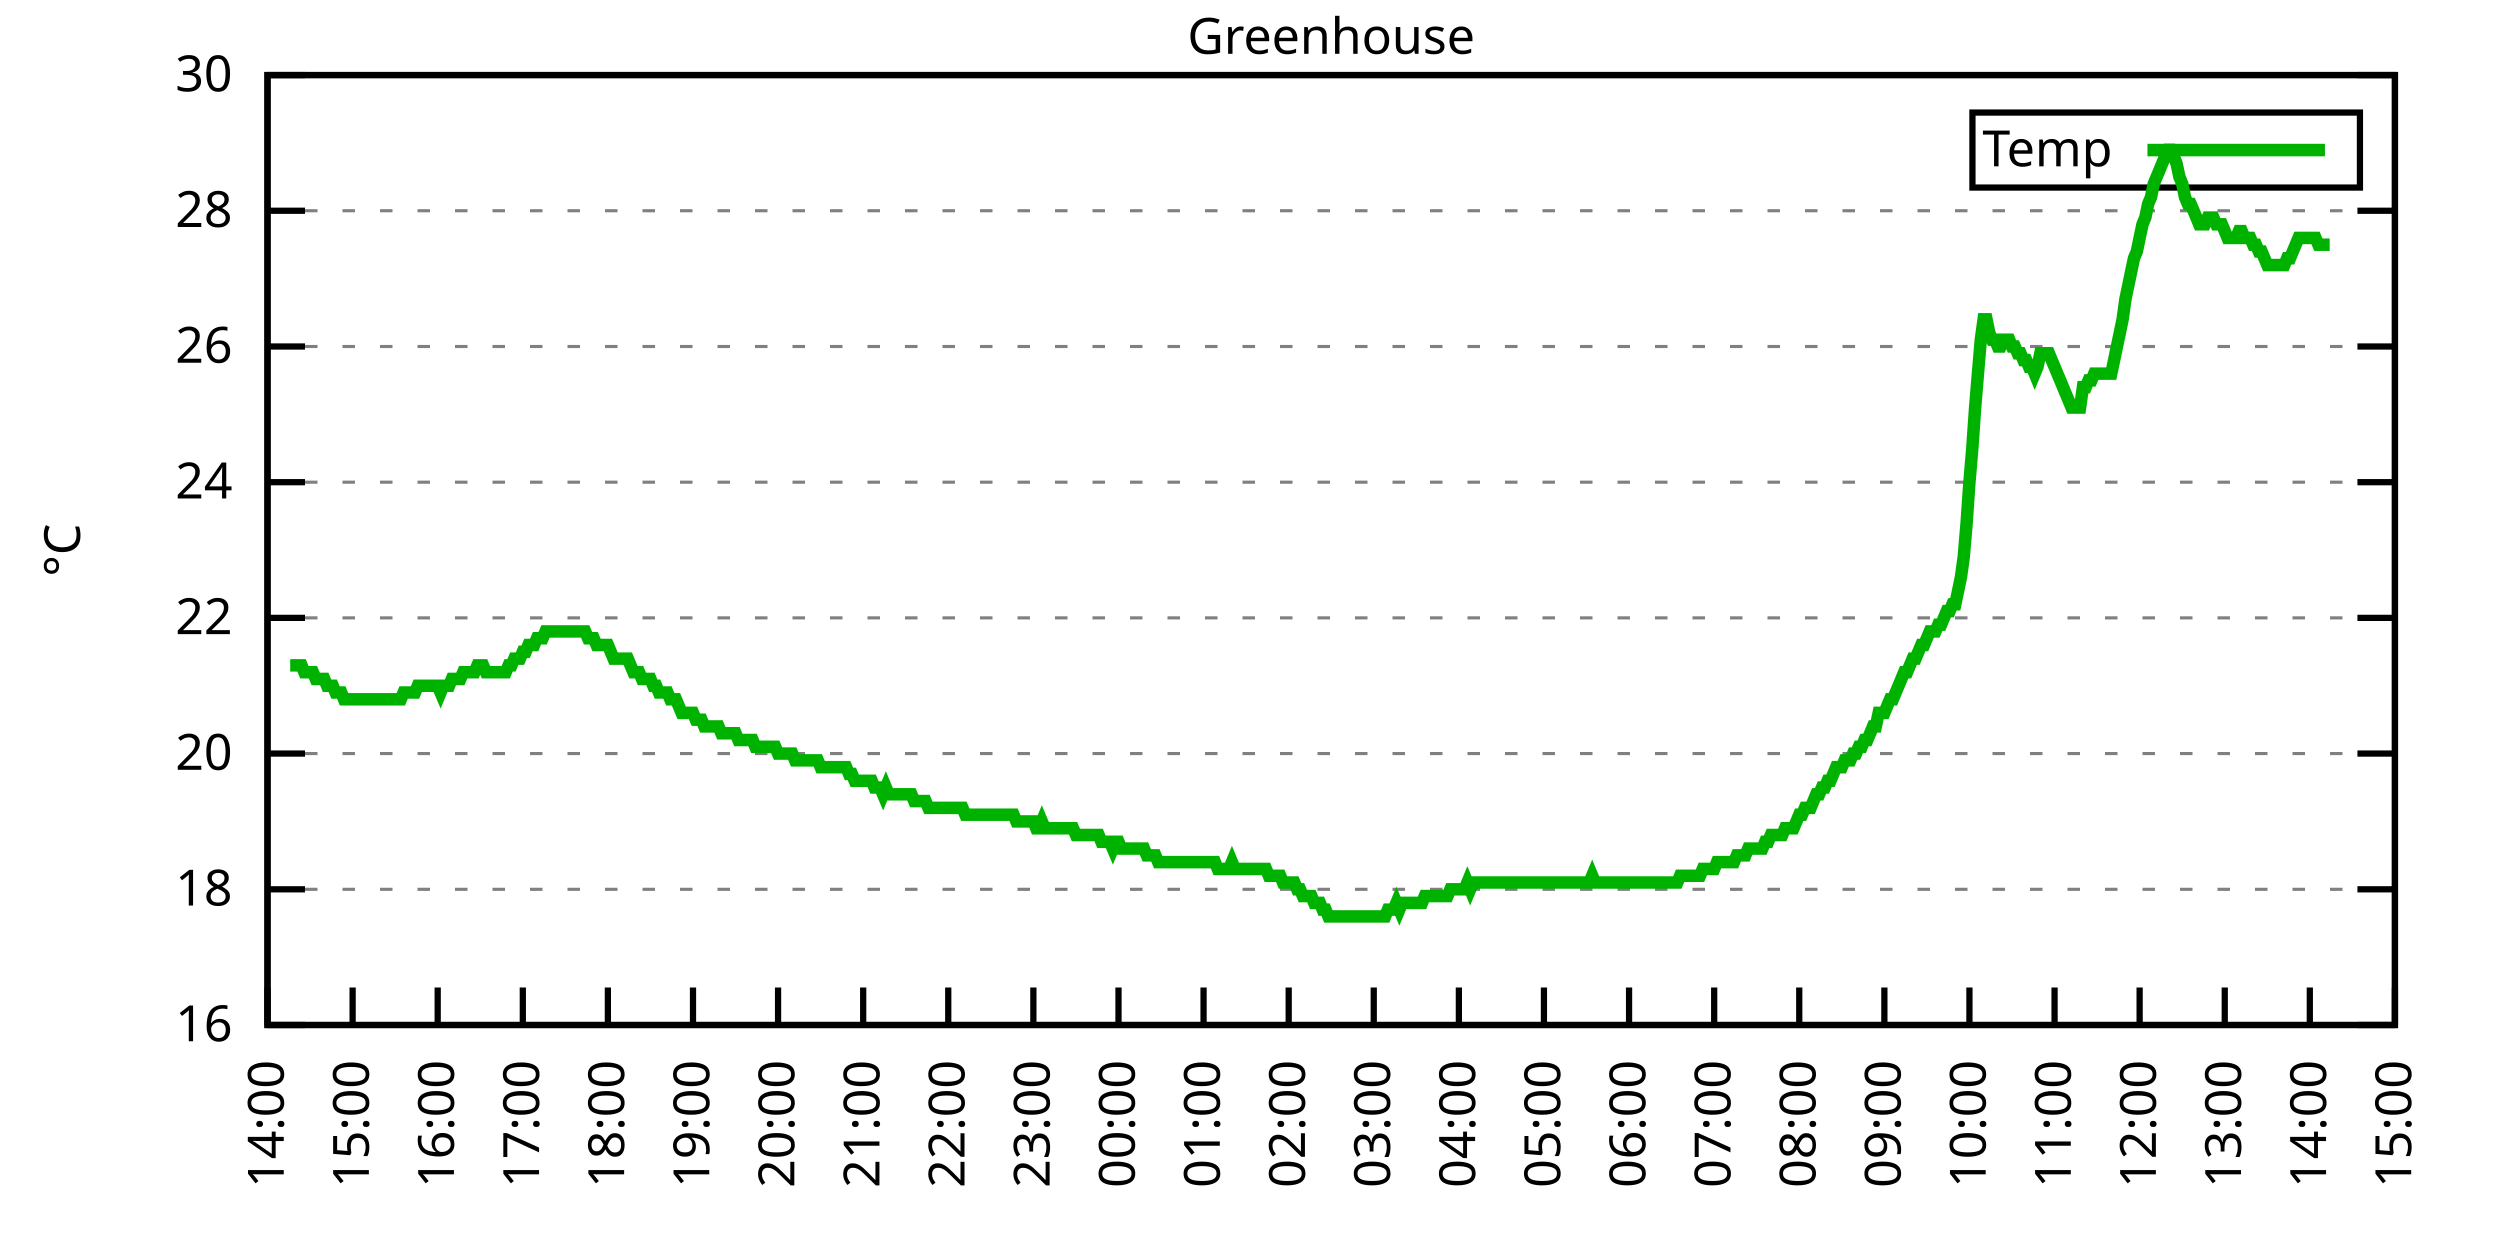
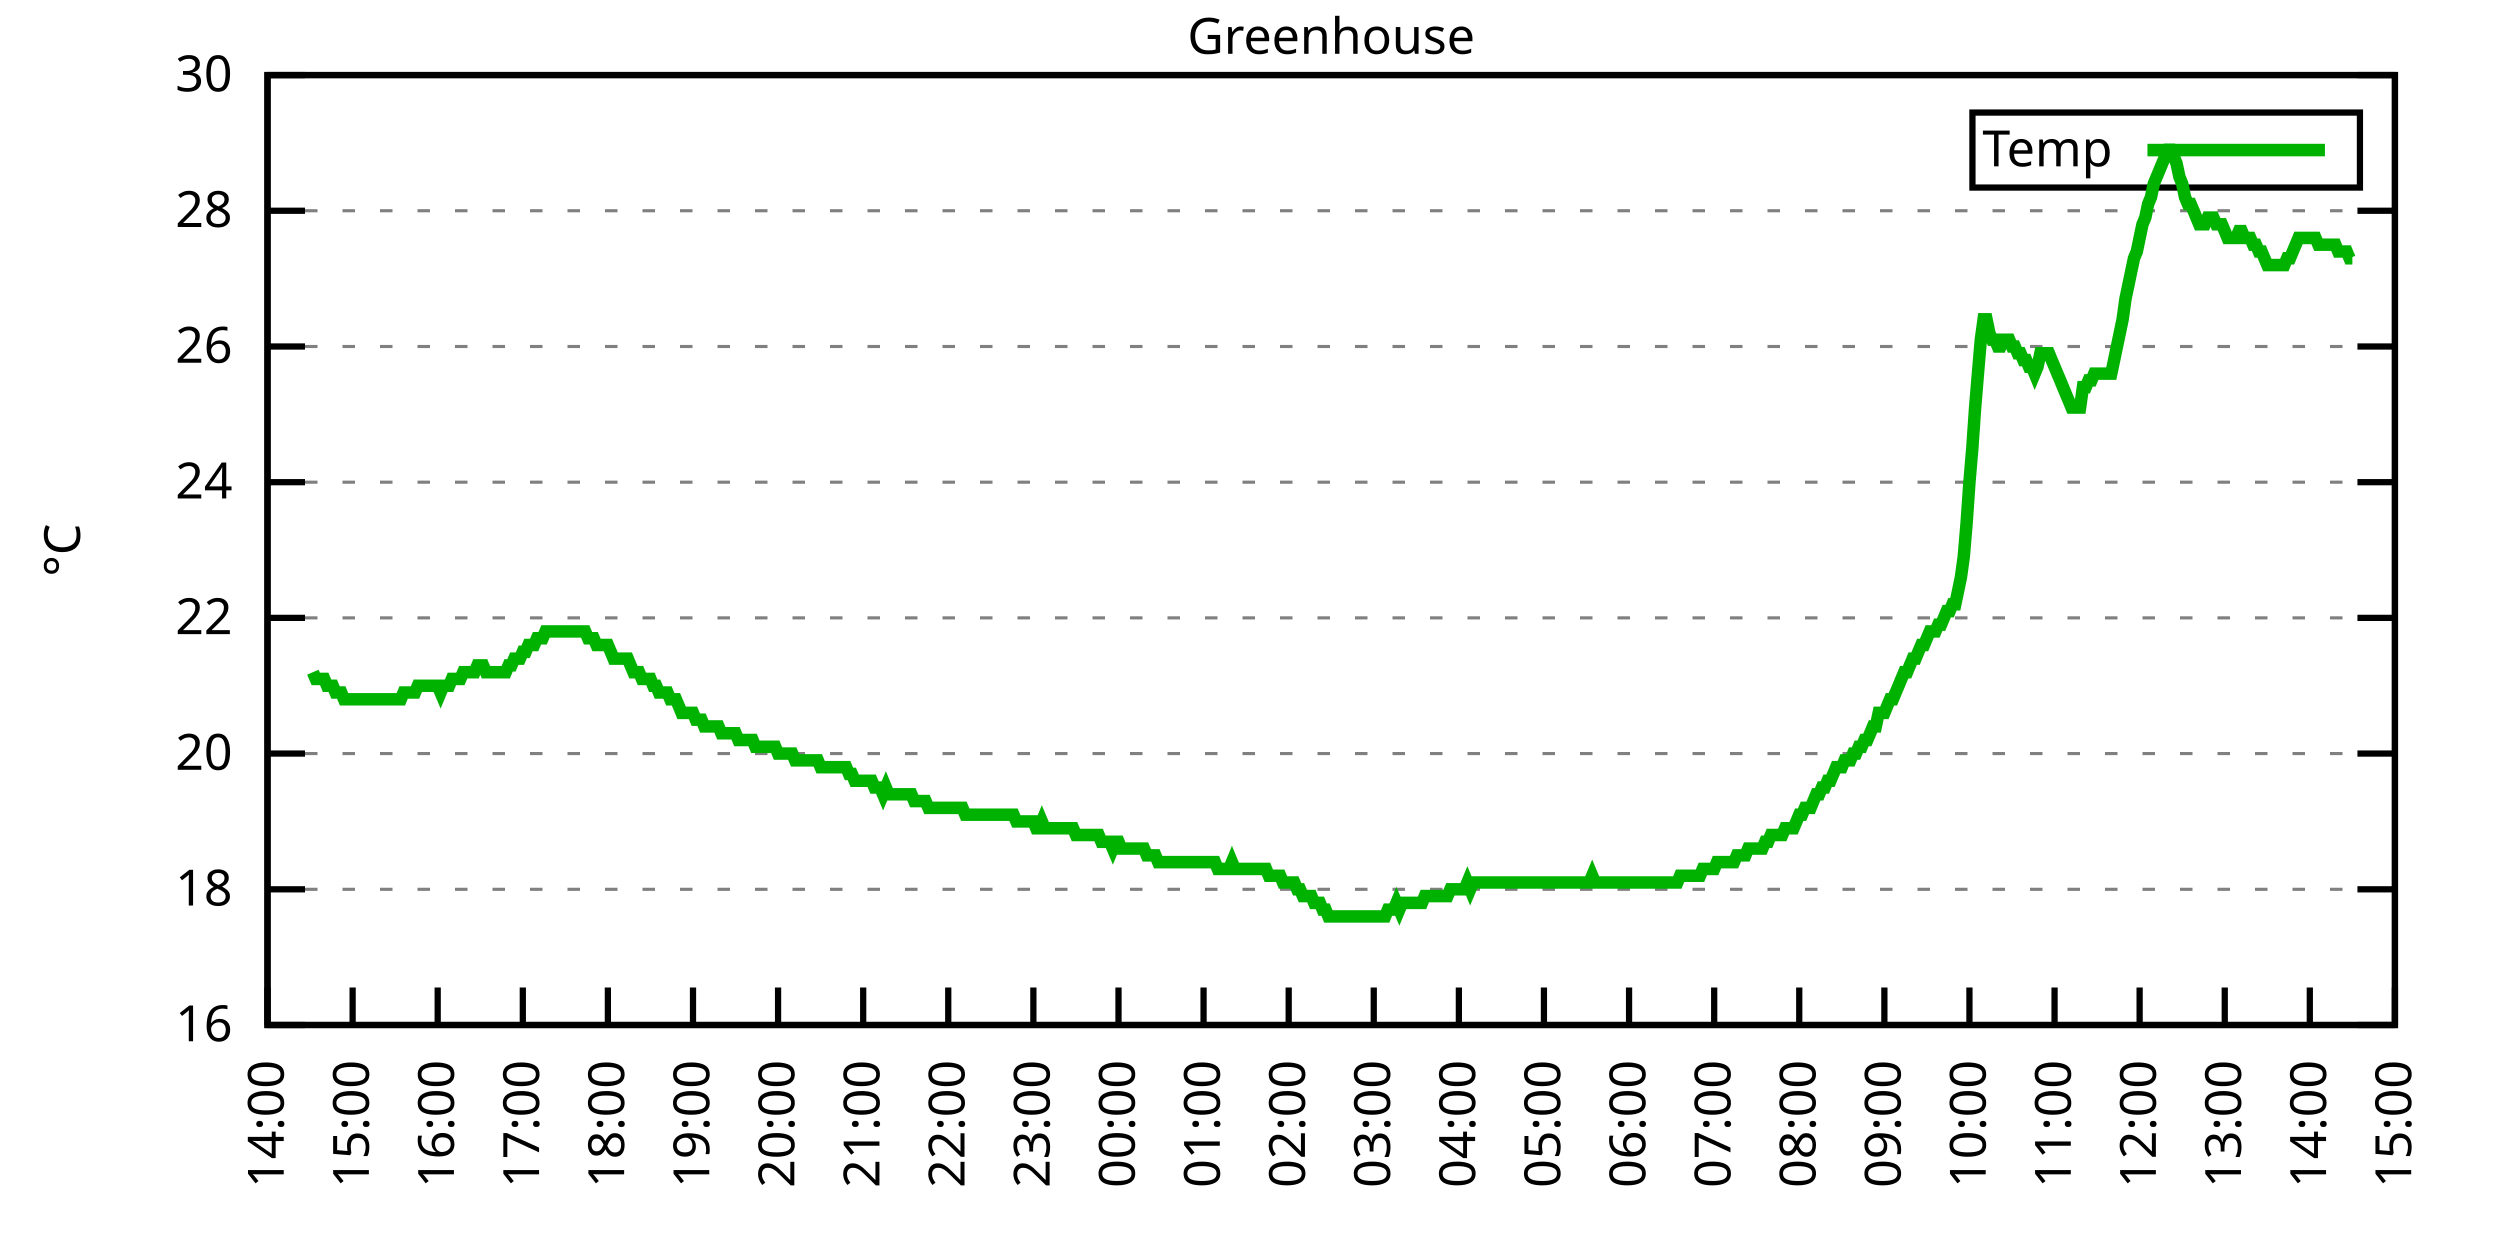
<svg xmlns="http://www.w3.org/2000/svg" xmlns:xlink="http://www.w3.org/1999/xlink" width="400" height="200" viewBox="0 0 400 200">
  <g id="gnuplot_canvas">
    <rect x="0" y="0" width="400" height="200" fill="none" />
    <defs>
      <circle id="gpDot" r="0.5" stroke-width="0.5" stroke="currentColor" />
      <path id="gpPt0" stroke-width="0.333" stroke="currentColor" d="M-1,0 h2 M0,-1 v2" />
      <path id="gpPt1" stroke-width="0.333" stroke="currentColor" d="M-1,-1 L1,1 M1,-1 L-1,1" />
      <path id="gpPt2" stroke-width="0.333" stroke="currentColor" d="M-1,0 L1,0 M0,-1 L0,1 M-1,-1 L1,1 M-1,1 L1,-1" />
      <rect id="gpPt3" stroke-width="0.333" stroke="currentColor" x="-1" y="-1" width="2" height="2" />
      <rect id="gpPt4" stroke-width="0.333" stroke="currentColor" fill="currentColor" x="-1" y="-1" width="2" height="2" />
      <circle id="gpPt5" stroke-width="0.333" stroke="currentColor" cx="0" cy="0" r="1" />
      <use xlink:href="#gpPt5" id="gpPt6" fill="currentColor" stroke="none" />
      <path id="gpPt7" stroke-width="0.333" stroke="currentColor" d="M0,-1.33 L-1.33,0.67 L1.33,0.67 z" />
      <use xlink:href="#gpPt7" id="gpPt8" fill="currentColor" stroke="none" />
      <use xlink:href="#gpPt7" id="gpPt9" stroke="currentColor" transform="rotate(180)" />
      <use xlink:href="#gpPt9" id="gpPt10" fill="currentColor" stroke="none" />
      <use xlink:href="#gpPt3" id="gpPt11" stroke="currentColor" transform="rotate(45)" />
      <use xlink:href="#gpPt11" id="gpPt12" fill="currentColor" stroke="none" />
      <path id="gpPt13" stroke-width="0.333" stroke="currentColor" d="M0,1.330 L1.265,0.411 L0.782,-1.067 L-0.782,-1.076 L-1.265,0.411 z" />
      <use xlink:href="#gpPt13" id="gpPt14" fill="currentColor" stroke="none" />
      <filter id="textbox" filterUnits="objectBoundingBox" x="0" y="0" height="1" width="1">
        <feFlood flood-color="white" flood-opacity="1" result="bgnd" />
        <feComposite in="SourceGraphic" in2="bgnd" operator="atop" />
      </filter>
      <filter id="greybox" filterUnits="objectBoundingBox" x="0" y="0" height="1" width="1">
        <feFlood flood-color="lightgrey" flood-opacity="1" result="grey" />
        <feComposite in="SourceGraphic" in2="grey" operator="atop" />
      </filter>
    </defs>
    <g fill="none" color="white" stroke="currentColor" stroke-width="1.00" stroke-linecap="butt" stroke-linejoin="miter">
</g>
    <g fill="none" color="black" stroke="currentColor" stroke-width="1.00" stroke-linecap="butt" stroke-linejoin="miter">
      <g stroke="none" shape-rendering="crispEdges">
        <polygon fill="rgb(255, 255, 255)" points="42.80,164.00 383.18,164.00 383.18,12.02 42.80,12.02 " />
      </g>
    </g>
    <g fill="none" color="black" stroke="currentColor" stroke-width="1.00" stroke-linecap="butt" stroke-linejoin="miter">
</g>
    <g fill="none" color="black" stroke="black" stroke-width="0.50" stroke-linecap="butt" stroke-linejoin="miter">
</g>
    <g fill="none" color="gray" stroke="currentColor" stroke-width="0.50" stroke-linecap="butt" stroke-linejoin="miter">
      <path stroke="gray" stroke-dasharray="2,4" class="gridline" d="M42.80,164.00 L383.19,164.00  " />
    </g>
    <g fill="none" color="gray" stroke="gray" stroke-width="1.00" stroke-linecap="butt" stroke-linejoin="miter">
</g>
    <g fill="none" color="black" stroke="currentColor" stroke-width="1.00" stroke-linecap="butt" stroke-linejoin="miter">
      <path stroke="black" d="M42.80,164.00 L48.80,164.00 M383.19,164.00 L377.19,164.00  " />
      <g transform="translate(37.20,166.60)" stroke="none" fill="black" font-family="Sans" font-size="8.00" text-anchor="end">
        <text>
          <tspan font-family="Sans"> 16</tspan>
        </text>
      </g>
    </g>
    <g fill="none" color="black" stroke="currentColor" stroke-width="1.00" stroke-linecap="butt" stroke-linejoin="miter">
</g>
    <g fill="none" color="black" stroke="black" stroke-width="0.50" stroke-linecap="butt" stroke-linejoin="miter">
</g>
    <g fill="none" color="gray" stroke="currentColor" stroke-width="0.50" stroke-linecap="butt" stroke-linejoin="miter">
      <path stroke="gray" stroke-dasharray="2,4" class="gridline" d="M42.80,142.29 L383.19,142.29  " />
    </g>
    <g fill="none" color="gray" stroke="gray" stroke-width="1.00" stroke-linecap="butt" stroke-linejoin="miter">
</g>
    <g fill="none" color="black" stroke="currentColor" stroke-width="1.00" stroke-linecap="butt" stroke-linejoin="miter">
      <path stroke="black" d="M42.80,142.29 L48.80,142.29 M383.19,142.29 L377.19,142.29  " />
      <g transform="translate(37.20,144.89)" stroke="none" fill="black" font-family="Sans" font-size="8.00" text-anchor="end">
        <text>
          <tspan font-family="Sans"> 18</tspan>
        </text>
      </g>
    </g>
    <g fill="none" color="black" stroke="currentColor" stroke-width="1.00" stroke-linecap="butt" stroke-linejoin="miter">
</g>
    <g fill="none" color="black" stroke="black" stroke-width="0.50" stroke-linecap="butt" stroke-linejoin="miter">
</g>
    <g fill="none" color="gray" stroke="currentColor" stroke-width="0.50" stroke-linecap="butt" stroke-linejoin="miter">
      <path stroke="gray" stroke-dasharray="2,4" class="gridline" d="M42.80,120.57 L383.19,120.57  " />
    </g>
    <g fill="none" color="gray" stroke="gray" stroke-width="1.00" stroke-linecap="butt" stroke-linejoin="miter">
</g>
    <g fill="none" color="black" stroke="currentColor" stroke-width="1.00" stroke-linecap="butt" stroke-linejoin="miter">
      <path stroke="black" d="M42.80,120.57 L48.80,120.57 M383.19,120.57 L377.19,120.57  " />
      <g transform="translate(37.20,123.17)" stroke="none" fill="black" font-family="Sans" font-size="8.00" text-anchor="end">
        <text>
          <tspan font-family="Sans"> 20</tspan>
        </text>
      </g>
    </g>
    <g fill="none" color="black" stroke="currentColor" stroke-width="1.00" stroke-linecap="butt" stroke-linejoin="miter">
</g>
    <g fill="none" color="black" stroke="black" stroke-width="0.50" stroke-linecap="butt" stroke-linejoin="miter">
</g>
    <g fill="none" color="gray" stroke="currentColor" stroke-width="0.50" stroke-linecap="butt" stroke-linejoin="miter">
      <path stroke="gray" stroke-dasharray="2,4" class="gridline" d="M42.80,98.86 L383.19,98.86  " />
    </g>
    <g fill="none" color="gray" stroke="gray" stroke-width="1.00" stroke-linecap="butt" stroke-linejoin="miter">
</g>
    <g fill="none" color="black" stroke="currentColor" stroke-width="1.00" stroke-linecap="butt" stroke-linejoin="miter">
      <path stroke="black" d="M42.80,98.86 L48.80,98.86 M383.19,98.86 L377.19,98.86  " />
      <g transform="translate(37.20,101.46)" stroke="none" fill="black" font-family="Sans" font-size="8.00" text-anchor="end">
        <text>
          <tspan font-family="Sans"> 22</tspan>
        </text>
      </g>
    </g>
    <g fill="none" color="black" stroke="currentColor" stroke-width="1.00" stroke-linecap="butt" stroke-linejoin="miter">
</g>
    <g fill="none" color="black" stroke="black" stroke-width="0.50" stroke-linecap="butt" stroke-linejoin="miter">
</g>
    <g fill="none" color="gray" stroke="currentColor" stroke-width="0.50" stroke-linecap="butt" stroke-linejoin="miter">
      <path stroke="gray" stroke-dasharray="2,4" class="gridline" d="M42.80,77.15 L383.19,77.15  " />
    </g>
    <g fill="none" color="gray" stroke="gray" stroke-width="1.00" stroke-linecap="butt" stroke-linejoin="miter">
</g>
    <g fill="none" color="black" stroke="currentColor" stroke-width="1.00" stroke-linecap="butt" stroke-linejoin="miter">
      <path stroke="black" d="M42.80,77.15 L48.80,77.15 M383.19,77.15 L377.19,77.15  " />
      <g transform="translate(37.20,79.75)" stroke="none" fill="black" font-family="Sans" font-size="8.00" text-anchor="end">
        <text>
          <tspan font-family="Sans"> 24</tspan>
        </text>
      </g>
    </g>
    <g fill="none" color="black" stroke="currentColor" stroke-width="1.00" stroke-linecap="butt" stroke-linejoin="miter">
</g>
    <g fill="none" color="black" stroke="black" stroke-width="0.50" stroke-linecap="butt" stroke-linejoin="miter">
</g>
    <g fill="none" color="gray" stroke="currentColor" stroke-width="0.50" stroke-linecap="butt" stroke-linejoin="miter">
      <path stroke="gray" stroke-dasharray="2,4" class="gridline" d="M42.80,55.44 L383.19,55.44  " />
    </g>
    <g fill="none" color="gray" stroke="gray" stroke-width="1.00" stroke-linecap="butt" stroke-linejoin="miter">
</g>
    <g fill="none" color="black" stroke="currentColor" stroke-width="1.00" stroke-linecap="butt" stroke-linejoin="miter">
      <path stroke="black" d="M42.80,55.44 L48.80,55.44 M383.19,55.44 L377.19,55.44  " />
      <g transform="translate(37.20,58.04)" stroke="none" fill="black" font-family="Sans" font-size="8.00" text-anchor="end">
        <text>
          <tspan font-family="Sans"> 26</tspan>
        </text>
      </g>
    </g>
    <g fill="none" color="black" stroke="currentColor" stroke-width="1.00" stroke-linecap="butt" stroke-linejoin="miter">
</g>
    <g fill="none" color="black" stroke="black" stroke-width="0.50" stroke-linecap="butt" stroke-linejoin="miter">
</g>
    <g fill="none" color="gray" stroke="currentColor" stroke-width="0.50" stroke-linecap="butt" stroke-linejoin="miter">
      <path stroke="gray" stroke-dasharray="2,4" class="gridline" d="M42.80,33.72 L383.19,33.72  " />
    </g>
    <g fill="none" color="gray" stroke="gray" stroke-width="1.00" stroke-linecap="butt" stroke-linejoin="miter">
</g>
    <g fill="none" color="black" stroke="currentColor" stroke-width="1.00" stroke-linecap="butt" stroke-linejoin="miter">
      <path stroke="black" d="M42.80,33.72 L48.80,33.72 M383.19,33.72 L377.19,33.72  " />
      <g transform="translate(37.20,36.32)" stroke="none" fill="black" font-family="Sans" font-size="8.00" text-anchor="end">
        <text>
          <tspan font-family="Sans"> 28</tspan>
        </text>
      </g>
    </g>
    <g fill="none" color="black" stroke="currentColor" stroke-width="1.00" stroke-linecap="butt" stroke-linejoin="miter">
</g>
    <g fill="none" color="black" stroke="black" stroke-width="0.50" stroke-linecap="butt" stroke-linejoin="miter">
</g>
    <g fill="none" color="gray" stroke="currentColor" stroke-width="0.50" stroke-linecap="butt" stroke-linejoin="miter">
      <path stroke="gray" stroke-dasharray="2,4" class="gridline" d="M42.80,12.01 L383.19,12.01  " />
    </g>
    <g fill="none" color="gray" stroke="gray" stroke-width="1.00" stroke-linecap="butt" stroke-linejoin="miter">
</g>
    <g fill="none" color="black" stroke="currentColor" stroke-width="1.00" stroke-linecap="butt" stroke-linejoin="miter">
      <path stroke="black" d="M42.80,12.01 L48.80,12.01 M383.19,12.01 L377.19,12.01  " />
      <g transform="translate(37.20,14.61)" stroke="none" fill="black" font-family="Sans" font-size="8.00" text-anchor="end">
        <text>
          <tspan font-family="Sans"> 30</tspan>
        </text>
      </g>
    </g>
    <g fill="none" color="black" stroke="currentColor" stroke-width="1.00" stroke-linecap="butt" stroke-linejoin="miter">
      <path stroke="black" d="M42.80,164.00 L42.80,158.00  " />
      <g transform="translate(45.40,169.60) rotate(270.00)" stroke="none" fill="black" font-family="Sans" font-size="8.00" text-anchor="end">
        <text>
          <tspan font-family="Sans">14:00</tspan>
        </text>
      </g>
    </g>
    <g fill="none" color="black" stroke="currentColor" stroke-width="1.00" stroke-linecap="butt" stroke-linejoin="miter">
      <path stroke="black" d="M56.42,164.00 L56.42,158.00  " />
      <g transform="translate(59.02,169.60) rotate(270.00)" stroke="none" fill="black" font-family="Sans" font-size="8.00" text-anchor="end">
        <text>
          <tspan font-family="Sans">15:00</tspan>
        </text>
      </g>
    </g>
    <g fill="none" color="black" stroke="currentColor" stroke-width="1.00" stroke-linecap="butt" stroke-linejoin="miter">
      <path stroke="black" d="M70.03,164.00 L70.03,158.00  " />
      <g transform="translate(72.63,169.60) rotate(270.00)" stroke="none" fill="black" font-family="Sans" font-size="8.00" text-anchor="end">
        <text>
          <tspan font-family="Sans">16:00</tspan>
        </text>
      </g>
    </g>
    <g fill="none" color="black" stroke="currentColor" stroke-width="1.00" stroke-linecap="butt" stroke-linejoin="miter">
      <path stroke="black" d="M83.65,164.00 L83.65,158.00  " />
      <g transform="translate(86.25,169.60) rotate(270.00)" stroke="none" fill="black" font-family="Sans" font-size="8.00" text-anchor="end">
        <text>
          <tspan font-family="Sans">17:00</tspan>
        </text>
      </g>
    </g>
    <g fill="none" color="black" stroke="currentColor" stroke-width="1.00" stroke-linecap="butt" stroke-linejoin="miter">
      <path stroke="black" d="M97.26,164.00 L97.26,158.00  " />
      <g transform="translate(99.86,169.60) rotate(270.00)" stroke="none" fill="black" font-family="Sans" font-size="8.00" text-anchor="end">
        <text>
          <tspan font-family="Sans">18:00</tspan>
        </text>
      </g>
    </g>
    <g fill="none" color="black" stroke="currentColor" stroke-width="1.00" stroke-linecap="butt" stroke-linejoin="miter">
      <path stroke="black" d="M110.88,164.00 L110.88,158.00  " />
      <g transform="translate(113.48,169.60) rotate(270.00)" stroke="none" fill="black" font-family="Sans" font-size="8.00" text-anchor="end">
        <text>
          <tspan font-family="Sans">19:00</tspan>
        </text>
      </g>
    </g>
    <g fill="none" color="black" stroke="currentColor" stroke-width="1.00" stroke-linecap="butt" stroke-linejoin="miter">
      <path stroke="black" d="M124.49,164.00 L124.49,158.00  " />
      <g transform="translate(127.09,169.60) rotate(270.00)" stroke="none" fill="black" font-family="Sans" font-size="8.00" text-anchor="end">
        <text>
          <tspan font-family="Sans">20:00</tspan>
        </text>
      </g>
    </g>
    <g fill="none" color="black" stroke="currentColor" stroke-width="1.00" stroke-linecap="butt" stroke-linejoin="miter">
      <path stroke="black" d="M138.11,164.00 L138.11,158.00  " />
      <g transform="translate(140.71,169.60) rotate(270.00)" stroke="none" fill="black" font-family="Sans" font-size="8.00" text-anchor="end">
        <text>
          <tspan font-family="Sans">21:00</tspan>
        </text>
      </g>
    </g>
    <g fill="none" color="black" stroke="currentColor" stroke-width="1.00" stroke-linecap="butt" stroke-linejoin="miter">
      <path stroke="black" d="M151.72,164.00 L151.72,158.00  " />
      <g transform="translate(154.32,169.60) rotate(270.00)" stroke="none" fill="black" font-family="Sans" font-size="8.00" text-anchor="end">
        <text>
          <tspan font-family="Sans">22:00</tspan>
        </text>
      </g>
    </g>
    <g fill="none" color="black" stroke="currentColor" stroke-width="1.00" stroke-linecap="butt" stroke-linejoin="miter">
      <path stroke="black" d="M165.34,164.00 L165.34,158.00  " />
      <g transform="translate(167.94,169.60) rotate(270.00)" stroke="none" fill="black" font-family="Sans" font-size="8.00" text-anchor="end">
        <text>
          <tspan font-family="Sans">23:00</tspan>
        </text>
      </g>
    </g>
    <g fill="none" color="black" stroke="currentColor" stroke-width="1.00" stroke-linecap="butt" stroke-linejoin="miter">
      <path stroke="black" d="M178.96,164.00 L178.96,158.00  " />
      <g transform="translate(181.56,169.60) rotate(270.00)" stroke="none" fill="black" font-family="Sans" font-size="8.00" text-anchor="end">
        <text>
          <tspan font-family="Sans">00:00</tspan>
        </text>
      </g>
    </g>
    <g fill="none" color="black" stroke="currentColor" stroke-width="1.00" stroke-linecap="butt" stroke-linejoin="miter">
      <path stroke="black" d="M192.57,164.00 L192.57,158.00  " />
      <g transform="translate(195.17,169.60) rotate(270.00)" stroke="none" fill="black" font-family="Sans" font-size="8.00" text-anchor="end">
        <text>
          <tspan font-family="Sans">01:00</tspan>
        </text>
      </g>
    </g>
    <g fill="none" color="black" stroke="currentColor" stroke-width="1.00" stroke-linecap="butt" stroke-linejoin="miter">
      <path stroke="black" d="M206.19,164.00 L206.19,158.00  " />
      <g transform="translate(208.79,169.60) rotate(270.00)" stroke="none" fill="black" font-family="Sans" font-size="8.00" text-anchor="end">
        <text>
          <tspan font-family="Sans">02:00</tspan>
        </text>
      </g>
    </g>
    <g fill="none" color="black" stroke="currentColor" stroke-width="1.00" stroke-linecap="butt" stroke-linejoin="miter">
      <path stroke="black" d="M219.80,164.00 L219.80,158.00  " />
      <g transform="translate(222.40,169.60) rotate(270.00)" stroke="none" fill="black" font-family="Sans" font-size="8.00" text-anchor="end">
        <text>
          <tspan font-family="Sans">03:00</tspan>
        </text>
      </g>
    </g>
    <g fill="none" color="black" stroke="currentColor" stroke-width="1.00" stroke-linecap="butt" stroke-linejoin="miter">
      <path stroke="black" d="M233.42,164.00 L233.42,158.00  " />
      <g transform="translate(236.02,169.60) rotate(270.00)" stroke="none" fill="black" font-family="Sans" font-size="8.00" text-anchor="end">
        <text>
          <tspan font-family="Sans">04:00</tspan>
        </text>
      </g>
    </g>
    <g fill="none" color="black" stroke="currentColor" stroke-width="1.00" stroke-linecap="butt" stroke-linejoin="miter">
      <path stroke="black" d="M247.03,164.00 L247.03,158.00  " />
      <g transform="translate(249.63,169.60) rotate(270.00)" stroke="none" fill="black" font-family="Sans" font-size="8.00" text-anchor="end">
        <text>
          <tspan font-family="Sans">05:00</tspan>
        </text>
      </g>
    </g>
    <g fill="none" color="black" stroke="currentColor" stroke-width="1.00" stroke-linecap="butt" stroke-linejoin="miter">
      <path stroke="black" d="M260.65,164.00 L260.65,158.00  " />
      <g transform="translate(263.25,169.60) rotate(270.00)" stroke="none" fill="black" font-family="Sans" font-size="8.00" text-anchor="end">
        <text>
          <tspan font-family="Sans">06:00</tspan>
        </text>
      </g>
    </g>
    <g fill="none" color="black" stroke="currentColor" stroke-width="1.00" stroke-linecap="butt" stroke-linejoin="miter">
      <path stroke="black" d="M274.27,164.00 L274.27,158.00  " />
      <g transform="translate(276.87,169.60) rotate(270.00)" stroke="none" fill="black" font-family="Sans" font-size="8.00" text-anchor="end">
        <text>
          <tspan font-family="Sans">07:00</tspan>
        </text>
      </g>
    </g>
    <g fill="none" color="black" stroke="currentColor" stroke-width="1.00" stroke-linecap="butt" stroke-linejoin="miter">
      <path stroke="black" d="M287.88,164.00 L287.88,158.00  " />
      <g transform="translate(290.48,169.60) rotate(270.00)" stroke="none" fill="black" font-family="Sans" font-size="8.00" text-anchor="end">
        <text>
          <tspan font-family="Sans">08:00</tspan>
        </text>
      </g>
    </g>
    <g fill="none" color="black" stroke="currentColor" stroke-width="1.00" stroke-linecap="butt" stroke-linejoin="miter">
      <path stroke="black" d="M301.50,164.00 L301.50,158.00  " />
      <g transform="translate(304.10,169.60) rotate(270.00)" stroke="none" fill="black" font-family="Sans" font-size="8.00" text-anchor="end">
        <text>
          <tspan font-family="Sans">09:00</tspan>
        </text>
      </g>
    </g>
    <g fill="none" color="black" stroke="currentColor" stroke-width="1.00" stroke-linecap="butt" stroke-linejoin="miter">
      <path stroke="black" d="M315.11,164.00 L315.11,158.00  " />
      <g transform="translate(317.71,169.60) rotate(270.00)" stroke="none" fill="black" font-family="Sans" font-size="8.00" text-anchor="end">
        <text>
          <tspan font-family="Sans">10:00</tspan>
        </text>
      </g>
    </g>
    <g fill="none" color="black" stroke="currentColor" stroke-width="1.00" stroke-linecap="butt" stroke-linejoin="miter">
      <path stroke="black" d="M328.73,164.00 L328.73,158.00  " />
      <g transform="translate(331.33,169.60) rotate(270.00)" stroke="none" fill="black" font-family="Sans" font-size="8.00" text-anchor="end">
        <text>
          <tspan font-family="Sans">11:00</tspan>
        </text>
      </g>
    </g>
    <g fill="none" color="black" stroke="currentColor" stroke-width="1.00" stroke-linecap="butt" stroke-linejoin="miter">
      <path stroke="black" d="M342.34,164.00 L342.34,158.00  " />
      <g transform="translate(344.94,169.60) rotate(270.00)" stroke="none" fill="black" font-family="Sans" font-size="8.00" text-anchor="end">
        <text>
          <tspan font-family="Sans">12:00</tspan>
        </text>
      </g>
    </g>
    <g fill="none" color="black" stroke="currentColor" stroke-width="1.00" stroke-linecap="butt" stroke-linejoin="miter">
      <path stroke="black" d="M355.96,164.00 L355.96,158.00  " />
      <g transform="translate(358.56,169.60) rotate(270.00)" stroke="none" fill="black" font-family="Sans" font-size="8.00" text-anchor="end">
        <text>
          <tspan font-family="Sans">13:00</tspan>
        </text>
      </g>
    </g>
    <g fill="none" color="black" stroke="currentColor" stroke-width="1.00" stroke-linecap="butt" stroke-linejoin="miter">
      <path stroke="black" d="M369.57,164.00 L369.57,158.00  " />
      <g transform="translate(372.17,169.60) rotate(270.00)" stroke="none" fill="black" font-family="Sans" font-size="8.00" text-anchor="end">
        <text>
          <tspan font-family="Sans">14:00</tspan>
        </text>
      </g>
    </g>
    <g fill="none" color="black" stroke="currentColor" stroke-width="1.00" stroke-linecap="butt" stroke-linejoin="miter">
      <path stroke="black" d="M383.19,164.00 L383.19,158.00  " />
      <g transform="translate(385.79,169.60) rotate(270.00)" stroke="none" fill="black" font-family="Sans" font-size="8.00" text-anchor="end">
        <text>
          <tspan font-family="Sans">15:00</tspan>
        </text>
      </g>
    </g>
    <g fill="none" color="black" stroke="currentColor" stroke-width="1.00" stroke-linecap="butt" stroke-linejoin="miter">
</g>
    <g fill="none" color="black" stroke="currentColor" stroke-width="1.00" stroke-linecap="butt" stroke-linejoin="miter">
      <path stroke="black" d="M42.80,12.01 L42.80,164.00 L383.19,164.00 L383.19,12.01 L42.80,12.01 Z  " />
    </g>
    <g fill="none" color="black" stroke="currentColor" stroke-width="1.00" stroke-linecap="butt" stroke-linejoin="miter">
</g>
    <g fill="none" color="black" stroke="currentColor" stroke-width="1.00" stroke-linecap="butt" stroke-linejoin="miter">
      <path stroke="black" d="M315.59,30.01 L315.59,18.01 L377.59,18.01 L377.59,30.01 L315.59,30.01 Z  " />
    </g>
    <g id="Greenhouse_plot_1">
      <g fill="none" color="white" stroke="black" stroke-width="2.00" stroke-linecap="butt" stroke-linejoin="miter">
</g>
      <g fill="none" color="black" stroke="currentColor" stroke-width="2.00" stroke-linecap="butt" stroke-linejoin="miter">
        <g transform="translate(337.99,26.61)" stroke="none" fill="black" font-family="Sans" font-size="8.00" text-anchor="end">
          <text>
            <tspan font-family="Sans">Temp</tspan>
          </text>
        </g>
      </g>
      <g fill="none" color="black" stroke="currentColor" stroke-width="2.00" stroke-linecap="butt" stroke-linejoin="miter">
-         <path stroke="rgb(  0, 178,   0)" d="M343.59,24.01 L371.99,24.01 M46.43,106.46 L46.88,106.46 L47.34,106.46 L47.79,106.46 L48.25,106.46 L48.70,107.55   L49.15,107.55 L49.61,107.55 L50.06,107.55 L50.52,108.63 L50.97,108.63 L51.42,108.63 L51.88,108.63 L52.33,109.72   L52.78,109.72 L53.24,109.72 L53.69,110.80 L54.15,110.80 L54.60,110.80 L55.05,111.89 L55.51,111.89 L55.96,111.89   L56.42,111.89 L56.87,111.89 L57.32,111.89 L57.78,111.89 L58.23,111.89 L58.68,111.89 L59.14,111.89 L59.59,111.89   L60.05,111.89 L60.50,111.89 L60.95,111.89 L61.41,111.89 L61.86,111.89 L62.32,111.89 L62.77,111.89 L63.22,111.89   L63.68,111.89 L64.13,111.89 L64.58,110.80 L65.04,110.80 L65.49,110.80 L65.95,110.80 L66.40,110.80 L66.85,109.72   L67.31,109.72 L67.76,109.72 L68.22,109.72 L68.67,109.72 L69.12,109.72 L69.58,109.72 L70.03,109.72 L70.49,110.80   L70.94,109.72 L71.39,109.72 L71.85,109.72 L72.30,108.63 L72.75,108.63 L73.21,108.63 L73.66,108.63 L74.12,107.55   L74.57,107.55 L75.02,107.55 L75.48,107.55 L75.93,107.55 L76.39,106.46 L76.84,106.46 L77.29,106.46 L77.75,107.55   L78.20,107.55 L78.65,107.55 L79.11,107.55 L79.56,107.55 L80.02,107.55 L80.47,107.55 L80.92,107.55 L81.38,106.46   L81.83,106.46 L82.29,105.38 L82.74,105.38 L83.19,105.38 L83.65,104.29 L84.10,104.29 L84.55,103.20 L85.01,103.20   L85.46,103.20 L85.92,102.12 L86.37,102.12 L86.82,102.12 L87.28,101.03 L87.73,101.03 L88.19,101.03 L88.64,101.03   L89.09,101.03 L89.55,101.03 L90.00,101.03 L90.45,101.03 L90.91,101.03 L91.36,101.03 L91.82,101.03 L92.27,101.03   L92.72,101.03 L93.18,101.03 L93.63,101.03 L94.09,102.12 L94.54,102.12 L94.99,102.12 L95.45,103.20 L95.90,103.20   L96.35,103.20 L96.81,103.20 L97.26,103.20 L97.72,104.29 L98.17,105.38 L98.62,105.38 L99.08,105.38 L99.53,105.38   L99.99,105.38 L100.44,105.38 L100.89,106.46 L101.35,107.55 L101.80,107.55 L102.25,107.55 L102.71,108.63 L103.16,108.63   L103.62,108.63 L104.07,108.63 L104.52,109.72 L104.98,109.72 L105.43,110.80 L105.89,110.80 L106.34,110.80 L106.79,110.80   L107.25,111.89 L107.70,111.89 L108.15,111.89 L108.61,112.97 L109.06,114.06 L109.52,114.06 L109.97,114.06 L110.42,114.06   L110.88,114.06 L111.33,115.15 L111.79,115.15 L112.24,115.15 L112.69,116.23 L113.15,116.23 L113.60,116.23 L114.05,116.23   L114.51,116.23 L114.96,116.23 L115.42,117.32 L115.87,117.32 L116.32,117.32 L116.78,117.32 L117.23,117.32 L117.69,117.32   L118.14,118.40 L118.59,118.40 L119.05,118.40 L119.50,118.40 L119.96,118.40 L120.41,118.40 L120.86,119.49 L121.32,119.49   L121.77,119.49 L122.22,119.49 L122.68,119.49 L123.13,119.49 L123.59,119.49 L124.04,119.49 L124.49,120.57 L124.95,120.57   L125.40,120.57 L125.86,120.57 L126.31,120.57 L126.76,120.57 L127.22,121.66 L127.67,121.66 L128.12,121.66 L128.58,121.66   L129.03,121.66 L129.49,121.66 L129.94,121.66 L130.39,121.66 L130.85,121.66 L131.30,122.75 L131.76,122.75 L132.21,122.75   L132.66,122.75 L133.12,122.75 L133.57,122.75 L134.02,122.75 L134.48,122.75 L134.93,122.75 L135.39,122.75 L135.84,123.83   L136.29,123.83 L136.75,124.92 L137.20,124.92 L137.66,124.92 L138.11,124.92 L138.56,124.92 L139.02,124.92 L139.47,124.92   L139.92,126.00 L140.38,126.00 L140.83,126.00 L141.29,127.09 L141.74,126.00 L142.19,127.09 L142.65,127.09 L143.10,127.09   L143.56,127.09 L144.01,127.09 L144.46,127.09 L144.92,127.09 L145.37,127.09 L145.82,127.09 L146.28,128.17 L146.73,128.17   L147.19,128.17 L147.64,128.17 L148.09,128.17 L148.55,129.26 L149.00,129.26 L149.46,129.26 L149.91,129.26 L150.36,129.26   L150.82,129.26 L151.27,129.26 L151.72,129.26 L152.18,129.26 L152.63,129.26 L153.09,129.26 L153.54,129.26 L153.99,129.26   L154.45,130.35 L154.90,130.35 L155.36,130.35 L155.81,130.35 L156.26,130.35 L156.72,130.35 L157.17,130.35 L157.62,130.35   L158.08,130.35 L158.53,130.35 L158.99,130.35 L159.44,130.35 L159.89,130.35 L160.35,130.35 L160.80,130.35 L161.26,130.35   L161.71,130.35 L162.16,130.35 L162.62,131.43 L163.07,131.43 L163.52,131.43 L163.98,131.43 L164.43,131.43 L164.89,131.43   L165.34,131.43 L165.79,132.52 L166.25,132.52 L166.70,131.43 L167.16,132.52 L167.61,132.52 L168.06,132.52 L168.52,132.52   L168.97,132.52 L169.43,132.52 L169.88,132.52 L170.33,132.52 L170.79,132.52 L171.24,132.52 L171.69,132.52 L172.15,133.60   L172.60,133.60 L173.06,133.60 L173.51,133.60 L173.96,133.60 L174.42,133.60 L174.87,133.60 L175.33,133.60 L175.78,133.60   L176.23,134.69 L176.69,134.69 L177.14,134.69 L177.59,134.69 L178.05,135.77 L178.50,134.69 L178.96,134.69 L179.41,135.77   L179.86,135.77 L180.32,135.77 L180.77,135.77 L181.23,135.77 L181.68,135.77 L182.13,135.77 L182.59,135.77 L183.04,135.77   L183.49,136.86 L183.95,136.86 L184.40,136.86 L184.86,136.86 L185.31,137.94 L185.76,137.94 L186.22,137.94 L186.67,137.94   L187.13,137.94 L187.58,137.94 L188.03,137.94 L188.49,137.94 L188.94,137.94 L189.39,137.94 L189.85,137.94 L190.30,137.94   L190.76,137.94 L191.21,137.94 L191.66,137.94 L192.12,137.94 L192.57,137.94 L193.03,137.94 L193.48,137.94 L193.93,137.94   L194.39,137.94 L194.84,139.03 L195.29,139.03 L195.75,139.03 L196.20,139.03 L196.66,139.03 L197.11,137.94 L197.56,139.03   L198.02,139.03 L198.47,139.03 L198.93,139.03 L199.38,139.03 L199.83,139.03 L200.29,139.03 L200.74,139.03 L201.19,139.03   L201.65,139.03 L202.10,139.03 L202.56,139.03 L203.01,140.12 L203.46,140.12 L203.92,140.12 L204.37,140.12 L204.83,140.12   L205.28,141.20 L205.73,141.20 L206.19,141.20 L206.64,141.20 L207.09,141.20 L207.55,142.29 L208.00,142.29 L208.46,143.37   L208.91,143.37 L209.36,143.37 L209.82,143.37 L210.27,144.46 L210.73,144.46 L211.18,144.46 L211.63,145.54 L212.09,145.54   L212.54,146.63 L213.00,146.63 L213.45,146.63 L213.90,146.63 L214.36,146.63 L214.81,146.63 L215.26,146.63 L215.72,146.63   L216.17,146.63 L216.63,146.63 L217.08,146.63 L217.53,146.63 L217.99,146.63 L218.44,146.63 L218.90,146.63 L219.35,146.63   L219.80,146.63 L220.26,146.63 L220.71,146.63 L221.16,146.63 L221.62,146.63 L222.07,145.54 L222.53,145.54 L222.98,145.54   L223.43,144.46 L223.89,145.54 L224.34,144.46 L224.80,144.46 L225.25,144.46 L225.70,144.46 L226.16,144.46 L226.61,144.46   L227.06,144.46 L227.52,144.46 L227.97,143.37 L228.43,143.37 L228.88,143.37 L229.33,143.37 L229.79,143.37 L230.24,143.37   L230.70,143.37 L231.15,143.37 L231.60,143.37 L232.06,142.29 L232.51,142.29 L232.96,142.29 L233.42,142.29 L233.87,142.29   L234.33,142.29 L234.78,141.20 L235.23,142.29 L235.69,141.20 L236.14,141.20 L236.60,141.20 L237.05,141.20 L237.50,141.20   L237.96,141.20 L238.41,141.20 L238.86,141.20 L239.32,141.20 L239.77,141.20 L240.23,141.20 L240.68,141.20 L241.13,141.20   L241.59,141.20 L242.04,141.20 L242.50,141.20 L242.95,141.20 L243.40,141.20 L243.86,141.20 L244.31,141.20 L244.76,141.20   L245.22,141.20 L245.67,141.20 L246.13,141.20 L246.58,141.20 L247.03,141.20 L247.49,141.20 L247.94,141.20 L248.40,141.20   L248.85,141.20 L249.30,141.20 L249.76,141.20 L250.21,141.20 L250.66,141.20 L251.12,141.20 L251.57,141.20 L252.03,141.20   L252.48,141.20 L252.93,141.20 L253.39,141.20 L253.84,141.20 L254.30,141.20 L254.75,140.12 L255.20,141.20 L255.66,141.20   L256.11,141.20 L256.56,141.20 L257.02,141.20 L257.47,141.20 L257.93,141.20 L258.38,141.20 L258.83,141.20 L259.29,141.20   L259.74,141.20 L260.20,141.20 L260.65,141.20 L261.10,141.20 L261.56,141.20 L262.01,141.20 L262.47,141.20 L262.92,141.20   L263.37,141.20 L263.83,141.20 L264.28,141.20 L264.73,141.20 L265.19,141.20 L265.64,141.20 L266.10,141.20 L266.55,141.20   L267.00,141.20 L267.46,141.20 L267.91,141.20 L268.37,141.20 L268.82,140.12 L269.27,140.12 L269.73,140.12 L270.18,140.12   L270.63,140.12 L271.09,140.12 L271.54,140.12 L272.00,140.12 L272.45,139.03 L272.90,139.03 L273.36,139.03 L273.81,139.03   L274.27,139.03 L274.72,137.94 L275.17,137.94 L275.63,137.94 L276.08,137.94 L276.53,137.94 L276.99,137.94 L277.44,137.94   L277.90,136.86 L278.35,136.86 L278.80,136.86 L279.26,136.86 L279.71,135.77 L280.17,135.77 L280.62,135.77 L281.07,135.77   L281.53,135.77 L281.98,135.77 L282.43,134.69 L282.89,134.69 L283.34,133.60 L283.80,133.60 L284.25,133.60 L284.70,133.60   L285.16,133.60 L285.61,132.52 L286.07,132.52 L286.52,132.52 L286.97,132.52 L287.43,131.43 L287.88,130.35 L288.33,130.35   L288.79,129.26 L289.24,129.26 L289.70,129.26 L290.15,128.17 L290.60,127.09 L291.06,127.09 L291.51,126.00 L291.97,126.00   L292.42,124.92 L292.87,124.92 L293.33,123.83 L293.78,122.75 L294.23,122.75 L294.69,122.75 L295.14,121.66 L295.60,121.66   L296.05,121.66 L296.50,120.57 L296.96,120.57 L297.41,119.49 L297.87,119.49 L298.32,118.40 L298.77,118.40 L299.23,117.32   L299.68,116.23 L300.13,116.23 L300.59,114.06 L301.04,114.06 L301.50,114.06 L301.95,112.97 L302.40,111.89 L302.86,111.89   L303.31,110.80 L303.77,109.72 L304.22,108.63 L304.67,107.55 L305.13,107.55 L305.58,106.46 L306.03,105.38 L306.49,105.38   L306.94,104.29 L307.40,103.20 L307.85,103.20 L308.30,102.12 L308.76,101.03 L309.21,101.03 L309.67,101.03 L310.12,99.95   L310.57,99.95 L311.03,98.86 L311.48,97.78 L311.94,97.78 L312.39,96.69 L312.84,96.69 L313.30,94.52 L313.75,92.35   L314.20,89.09 L314.66,83.66 L315.11,77.15 L315.57,71.72 L316.02,65.21 L316.47,59.78 L316.93,54.35 L317.38,51.09   L317.84,51.09 L318.29,53.26 L318.74,54.35 L319.20,54.35 L319.65,55.44 L320.10,55.44 L320.56,54.35 L321.01,54.35   L321.47,54.35 L321.92,55.44 L322.37,55.44 L322.83,56.52 L323.28,56.52 L323.74,57.61 L324.19,57.61 L324.64,58.69   L325.10,58.69 L325.55,59.78 L326.00,58.69 L326.46,56.52 L326.91,56.52 L327.37,56.52 L327.82,56.52 L328.27,57.61   L328.73,58.69 L329.18,59.78 L329.64,60.86 L330.09,61.95 L330.54,63.04 L331.00,64.12 L331.45,65.21 L331.90,65.21   L332.36,65.21 L332.81,65.21 L333.27,61.95 L333.72,61.95 L334.17,60.86 L334.63,60.86 L335.08,59.78 L335.54,59.78   L335.99,59.78 L336.44,59.78 L336.90,59.78 L337.35,59.78 L337.80,59.78 L338.26,57.61 L338.71,55.44 L339.17,53.26   L339.62,51.09 L340.07,47.84 L340.53,45.66 L340.98,43.49 L341.44,41.32 L341.89,40.24 L342.34,38.07 L342.80,35.89   L343.25,34.81 L343.70,32.64 L344.16,31.55 L344.61,29.38 L345.07,28.29 L345.52,27.21 L345.97,26.12 L346.43,25.04   L346.88,23.95 L347.34,23.95 L347.79,25.04 L348.24,26.12 L348.70,28.29 L349.15,29.38 L349.60,31.55 L350.06,32.64   L350.51,32.64 L350.97,33.72 L351.42,34.81 L351.87,35.89 L352.33,35.89 L352.78,35.89 L353.24,34.81 L353.69,34.81   L354.14,34.81 L354.60,35.89 L355.05,35.89 L355.50,35.89 L355.96,36.98 L356.41,38.07 L356.87,38.07 L357.32,38.07   L357.77,38.07 L358.23,36.98 L358.68,36.98 L359.14,38.07 L359.59,38.07 L360.04,38.07 L360.50,39.15 L360.95,39.15   L361.41,40.24 L361.86,40.24 L362.31,41.32 L362.77,42.41 L363.22,42.41 L363.67,42.41 L364.58,42.41 L365.04,42.41   L365.49,42.41 L365.94,41.32 L366.40,41.32 L366.85,40.24 L367.31,39.15 L367.76,38.07 L368.21,38.07 L368.67,38.07   L369.12,38.07 L369.57,38.07 L370.03,38.07 L370.48,38.07 L370.94,39.15 L371.39,39.15 L371.84,39.15 L372.30,39.15   L372.75,39.15  " />
+         <path stroke="rgb(  0, 178,   0)" d="M343.59,24.01 L371.99,24.01 M50.06,107.55 L50.52,108.63 L50.97,108.63 L51.42,108.63 L51.88,108.63 L52.33,109.72   L52.78,109.72 L53.24,109.72 L53.69,110.80 L54.15,110.80 L54.60,110.80 L55.05,111.89 L55.51,111.89 L55.96,111.89   L56.42,111.89 L56.87,111.89 L57.32,111.89 L57.78,111.89 L58.23,111.89 L58.68,111.89 L59.14,111.89 L59.59,111.89   L60.05,111.89 L60.50,111.89 L60.95,111.89 L61.41,111.89 L61.86,111.89 L62.32,111.89 L62.77,111.89 L63.22,111.89   L63.68,111.89 L64.13,111.89 L64.58,110.80 L65.04,110.80 L65.49,110.80 L65.95,110.80 L66.40,110.80 L66.85,109.72   L67.31,109.72 L67.76,109.72 L68.22,109.72 L68.67,109.72 L69.12,109.72 L69.58,109.72 L70.03,109.72 L70.49,110.80   L70.94,109.72 L71.39,109.72 L71.85,109.72 L72.30,108.63 L72.75,108.63 L73.21,108.63 L73.66,108.63 L74.12,107.55   L74.57,107.55 L75.02,107.55 L75.48,107.55 L75.93,107.55 L76.39,106.46 L76.84,106.46 L77.29,106.46 L77.75,107.55   L78.20,107.55 L78.65,107.55 L79.11,107.55 L79.56,107.55 L80.02,107.55 L80.47,107.55 L80.92,107.55 L81.38,106.46   L81.83,106.46 L82.29,105.38 L82.74,105.38 L83.19,105.38 L83.65,104.29 L84.10,104.29 L84.55,103.20 L85.01,103.20   L85.46,103.20 L85.92,102.12 L86.37,102.12 L86.82,102.12 L87.28,101.03 L87.73,101.03 L88.19,101.03 L88.64,101.03   L89.09,101.03 L89.55,101.03 L90.00,101.03 L90.45,101.03 L90.91,101.03 L91.36,101.03 L91.82,101.03 L92.27,101.03   L92.72,101.03 L93.18,101.03 L93.63,101.03 L94.09,102.12 L94.54,102.12 L94.99,102.12 L95.45,103.20 L95.90,103.20   L96.35,103.20 L96.81,103.20 L97.26,103.20 L97.72,104.29 L98.17,105.38 L98.62,105.38 L99.08,105.38 L99.53,105.38   L99.99,105.38 L100.44,105.38 L100.89,106.46 L101.35,107.55 L101.80,107.55 L102.25,107.55 L102.71,108.63 L103.16,108.63   L103.62,108.63 L104.07,108.63 L104.52,109.72 L104.98,109.72 L105.43,110.80 L105.89,110.80 L106.34,110.80 L106.79,110.80   L107.25,111.89 L107.70,111.89 L108.15,111.89 L108.61,112.97 L109.06,114.06 L109.52,114.06 L109.97,114.06 L110.42,114.06   L110.88,114.06 L111.33,115.15 L111.79,115.15 L112.24,115.15 L112.69,116.23 L113.15,116.23 L113.60,116.23 L114.05,116.23   L114.51,116.23 L114.96,116.23 L115.42,117.32 L115.87,117.32 L116.32,117.32 L116.78,117.32 L117.23,117.32 L117.69,117.32   L118.14,118.40 L118.59,118.40 L119.05,118.40 L119.50,118.40 L119.96,118.40 L120.41,118.40 L120.86,119.49 L121.32,119.49   L121.77,119.49 L122.22,119.49 L122.68,119.49 L123.13,119.49 L123.59,119.49 L124.04,119.49 L124.49,120.57 L124.95,120.57   L125.40,120.57 L125.86,120.57 L126.31,120.57 L126.76,120.57 L127.22,121.66 L127.67,121.66 L128.12,121.66 L128.58,121.66   L129.03,121.66 L129.49,121.66 L129.94,121.66 L130.39,121.66 L130.85,121.66 L131.30,122.75 L131.76,122.75 L132.21,122.75   L132.66,122.75 L133.12,122.75 L133.57,122.75 L134.02,122.75 L134.48,122.75 L134.93,122.75 L135.39,122.75 L135.84,123.83   L136.29,123.83 L136.75,124.92 L137.20,124.92 L137.66,124.92 L138.11,124.92 L138.56,124.92 L139.02,124.92 L139.47,124.92   L139.92,126.00 L140.38,126.00 L140.83,126.00 L141.29,127.09 L141.74,126.00 L142.19,127.09 L142.65,127.09 L143.10,127.09   L143.56,127.09 L144.01,127.09 L144.46,127.09 L144.92,127.09 L145.37,127.09 L145.82,127.09 L146.28,128.17 L146.73,128.17   L147.19,128.17 L147.64,128.17 L148.09,128.17 L148.55,129.26 L149.00,129.26 L149.46,129.26 L149.91,129.26 L150.36,129.26   L150.82,129.26 L151.27,129.26 L151.72,129.26 L152.18,129.26 L152.63,129.26 L153.09,129.26 L153.54,129.26 L153.99,129.26   L154.45,130.35 L154.90,130.35 L155.36,130.35 L155.81,130.35 L156.26,130.35 L156.72,130.35 L157.17,130.35 L157.62,130.35   L158.08,130.35 L158.53,130.35 L158.99,130.35 L159.44,130.35 L159.89,130.35 L160.35,130.35 L160.80,130.35 L161.26,130.35   L161.71,130.35 L162.16,130.35 L162.62,131.43 L163.07,131.43 L163.52,131.43 L163.98,131.43 L164.43,131.43 L164.89,131.43   L165.34,131.43 L165.79,132.52 L166.25,132.52 L166.70,131.43 L167.16,132.52 L167.61,132.52 L168.06,132.52 L168.52,132.52   L168.97,132.52 L169.43,132.52 L169.88,132.52 L170.33,132.52 L170.79,132.52 L171.24,132.52 L171.69,132.52 L172.15,133.60   L172.60,133.60 L173.06,133.60 L173.51,133.60 L173.96,133.60 L174.42,133.60 L174.87,133.60 L175.33,133.60 L175.78,133.60   L176.23,134.69 L176.69,134.69 L177.14,134.69 L177.59,134.69 L178.05,135.77 L178.50,134.69 L178.96,134.69 L179.41,135.77   L179.86,135.77 L180.32,135.77 L180.77,135.77 L181.23,135.77 L181.68,135.77 L182.13,135.77 L182.59,135.77 L183.04,135.77   L183.49,136.86 L183.95,136.86 L184.40,136.86 L184.86,136.86 L185.31,137.94 L185.76,137.94 L186.22,137.94 L186.67,137.94   L187.13,137.94 L187.58,137.94 L188.03,137.94 L188.49,137.94 L188.94,137.94 L189.39,137.94 L189.85,137.94 L190.30,137.94   L190.76,137.94 L191.21,137.94 L191.66,137.94 L192.12,137.94 L192.57,137.94 L193.03,137.94 L193.48,137.94 L193.93,137.94   L194.39,137.94 L194.84,139.03 L195.29,139.03 L195.75,139.03 L196.20,139.03 L196.66,139.03 L197.11,137.94 L197.56,139.03   L198.02,139.03 L198.47,139.03 L198.93,139.03 L199.38,139.03 L199.83,139.03 L200.29,139.03 L200.74,139.03 L201.19,139.03   L201.65,139.03 L202.10,139.03 L202.56,139.03 L203.01,140.12 L203.46,140.12 L203.92,140.12 L204.37,140.12 L204.83,140.12   L205.28,141.20 L205.73,141.20 L206.19,141.20 L206.64,141.20 L207.09,141.20 L207.55,142.29 L208.00,142.29 L208.46,143.37   L208.91,143.37 L209.36,143.37 L209.82,143.37 L210.27,144.46 L210.73,144.46 L211.18,144.46 L211.63,145.54 L212.09,145.54   L212.54,146.63 L213.00,146.63 L213.45,146.63 L213.90,146.63 L214.36,146.63 L214.81,146.63 L215.26,146.63 L215.72,146.63   L216.17,146.63 L216.63,146.63 L217.08,146.63 L217.53,146.63 L217.99,146.63 L218.44,146.63 L218.90,146.63 L219.35,146.63   L219.80,146.63 L220.26,146.63 L220.71,146.63 L221.16,146.63 L221.62,146.63 L222.07,145.54 L222.53,145.54 L222.98,145.54   L223.43,144.46 L223.89,145.54 L224.34,144.46 L224.80,144.46 L225.25,144.46 L225.70,144.46 L226.16,144.46 L226.61,144.46   L227.06,144.46 L227.52,144.46 L227.97,143.37 L228.43,143.37 L228.88,143.37 L229.33,143.37 L229.79,143.37 L230.24,143.37   L230.70,143.37 L231.15,143.37 L231.60,143.37 L232.06,142.29 L232.51,142.29 L232.96,142.29 L233.42,142.29 L233.87,142.29   L234.33,142.29 L234.78,141.20 L235.23,142.29 L235.69,141.20 L236.14,141.20 L236.60,141.20 L237.05,141.20 L237.50,141.20   L237.96,141.20 L238.41,141.20 L238.86,141.20 L239.32,141.20 L239.77,141.20 L240.23,141.20 L240.68,141.20 L241.13,141.20   L241.59,141.20 L242.04,141.20 L242.50,141.20 L242.95,141.20 L243.40,141.20 L243.86,141.20 L244.31,141.20 L244.76,141.20   L245.22,141.20 L245.67,141.20 L246.13,141.20 L246.58,141.20 L247.03,141.20 L247.49,141.20 L247.94,141.20 L248.40,141.20   L248.85,141.20 L249.30,141.20 L249.76,141.20 L250.21,141.20 L250.66,141.20 L251.12,141.20 L251.57,141.20 L252.03,141.20   L252.48,141.20 L252.93,141.20 L253.39,141.20 L253.84,141.20 L254.30,141.20 L254.75,140.12 L255.20,141.20 L255.66,141.20   L256.11,141.20 L256.56,141.20 L257.02,141.20 L257.47,141.20 L257.93,141.20 L258.38,141.20 L258.83,141.20 L259.29,141.20   L259.74,141.20 L260.20,141.20 L260.65,141.20 L261.10,141.20 L261.56,141.20 L262.01,141.20 L262.47,141.20 L262.92,141.20   L263.37,141.20 L263.83,141.20 L264.28,141.20 L264.73,141.20 L265.19,141.20 L265.64,141.20 L266.10,141.20 L266.55,141.20   L267.00,141.20 L267.46,141.20 L267.91,141.20 L268.37,141.20 L268.82,140.12 L269.27,140.12 L269.73,140.12 L270.18,140.12   L270.63,140.12 L271.09,140.12 L271.54,140.12 L272.00,140.12 L272.45,139.03 L272.90,139.03 L273.36,139.03 L273.81,139.03   L274.27,139.03 L274.72,137.94 L275.17,137.94 L275.63,137.94 L276.08,137.94 L276.53,137.94 L276.99,137.94 L277.44,137.94   L277.90,136.86 L278.35,136.86 L278.80,136.86 L279.26,136.86 L279.71,135.77 L280.17,135.77 L280.62,135.77 L281.07,135.77   L281.53,135.77 L281.98,135.77 L282.43,134.69 L282.89,134.69 L283.34,133.60 L283.80,133.60 L284.25,133.60 L284.70,133.60   L285.16,133.60 L285.61,132.52 L286.07,132.52 L286.52,132.52 L286.97,132.52 L287.43,131.43 L287.88,130.35 L288.33,130.35   L288.79,129.26 L289.24,129.26 L289.70,129.26 L290.15,128.17 L290.60,127.09 L291.06,127.09 L291.51,126.00 L291.97,126.00   L292.42,124.92 L292.87,124.92 L293.33,123.83 L293.78,122.75 L294.23,122.75 L294.69,122.75 L295.14,121.66 L295.60,121.66   L296.05,121.66 L296.50,120.57 L296.96,120.57 L297.41,119.49 L297.87,119.49 L298.32,118.40 L298.77,118.40 L299.23,117.32   L299.68,116.23 L300.13,116.23 L300.59,114.06 L301.04,114.06 L301.50,114.06 L301.95,112.97 L302.40,111.89 L302.86,111.89   L303.31,110.80 L303.77,109.72 L304.22,108.63 L304.67,107.55 L305.13,107.55 L305.58,106.46 L306.03,105.38 L306.49,105.38   L306.94,104.29 L307.40,103.20 L307.85,103.20 L308.30,102.12 L308.76,101.03 L309.21,101.03 L309.67,101.03 L310.12,99.95   L310.57,99.95 L311.03,98.86 L311.48,97.78 L311.94,97.78 L312.39,96.69 L312.84,96.69 L313.30,94.52 L313.75,92.35   L314.20,89.09 L314.66,83.66 L315.11,77.15 L315.57,71.72 L316.02,65.21 L316.47,59.78 L316.93,54.35 L317.38,51.09   L317.84,51.09 L318.29,53.26 L318.74,54.35 L319.20,54.35 L319.65,55.44 L320.10,55.44 L320.56,54.35 L321.01,54.35   L321.47,54.35 L321.92,55.44 L322.37,55.44 L322.83,56.52 L323.28,56.52 L323.74,57.61 L324.19,57.61 L324.64,58.69   L325.10,58.69 L325.55,59.78 L326.00,58.69 L326.46,56.52 L326.91,56.52 L327.37,56.52 L327.82,56.52 L328.27,57.61   L328.73,58.69 L329.18,59.78 L329.64,60.86 L330.09,61.95 L330.54,63.04 L331.00,64.12 L331.45,65.21 L331.90,65.21   L332.36,65.21 L332.81,65.21 L333.27,61.95 L333.72,61.95 L334.17,60.86 L334.63,60.86 L335.08,59.78 L335.54,59.78   L335.99,59.78 L336.44,59.78 L336.90,59.78 L337.35,59.78 L337.80,59.78 L338.26,57.61 L338.71,55.44 L339.17,53.26   L339.62,51.09 L340.07,47.84 L340.53,45.66 L340.98,43.49 L341.44,41.32 L341.89,40.24 L342.34,38.07 L342.80,35.89   L343.25,34.81 L343.70,32.64 L344.16,31.55 L344.61,29.38 L345.07,28.29 L345.52,27.21 L345.97,26.12 L346.43,25.04   L346.88,23.95 L347.34,23.95 L347.79,25.04 L348.24,26.12 L348.70,28.29 L349.15,29.38 L349.60,31.55 L350.06,32.64   L350.51,32.64 L350.97,33.72 L351.42,34.81 L351.87,35.89 L352.33,35.89 L352.78,35.89 L353.24,34.81 L353.69,34.81   L354.14,34.81 L354.60,35.89 L355.05,35.89 L355.50,35.89 L355.96,36.98 L356.41,38.07 L356.87,38.07 L357.32,38.07   L357.77,38.07 L358.23,36.98 L358.68,36.98 L359.14,38.07 L359.59,38.07 L360.04,38.07 L360.50,39.15 L360.95,39.15   L361.41,40.24 L361.86,40.24 L362.31,41.32 L362.77,42.41 L363.22,42.41 L363.67,42.41 L364.58,42.41 L365.04,42.41   L365.49,42.41 L365.94,41.32 L366.40,41.32 L366.85,40.24 L367.31,39.15 L367.76,38.07 L368.21,38.07 L368.67,38.07   L369.12,38.07 L369.57,38.07 L370.03,38.07 L370.48,38.07 L370.94,39.15 L371.39,39.15 L371.84,39.15 L372.30,39.15   L372.75,39.15 L373.21,39.15 L373.66,39.15 L374.11,40.24 L374.57,40.24 L375.02,40.24 L375.47,40.24 L375.93,41.32   L376.38,41.32  " />
      </g>
    </g>
    <g fill="none" color="black" stroke="currentColor" stroke-width="2.00" stroke-linecap="butt" stroke-linejoin="miter">
</g>
    <g fill="none" color="black" stroke="black" stroke-width="1.00" stroke-linecap="butt" stroke-linejoin="miter">
</g>
    <g fill="none" color="black" stroke="currentColor" stroke-width="1.00" stroke-linecap="butt" stroke-linejoin="miter">
      <path stroke="black" d="M42.80,12.01 L42.80,164.00 L383.19,164.00 L383.19,12.01 L42.80,12.01 Z  " />
      <g transform="translate(12.80,88.01) rotate(270.00)" stroke="none" fill="black" font-family="Sans" font-size="8.00" text-anchor="middle">
        <text>
          <tspan font-family="Sans">°C</tspan>
        </text>
      </g>
    </g>
    <g fill="none" color="black" stroke="currentColor" stroke-width="1.00" stroke-linecap="butt" stroke-linejoin="miter">
</g>
    <g fill="none" color="black" stroke="currentColor" stroke-width="1.00" stroke-linecap="butt" stroke-linejoin="miter">
      <g transform="translate(212.99,8.61)" stroke="none" fill="black" font-family="Sans" font-size="8.00" text-anchor="middle">
        <text>
          <tspan font-family="Sans">Greenhouse</tspan>
        </text>
      </g>
    </g>
    <g fill="none" color="black" stroke="currentColor" stroke-width="1.00" stroke-linecap="butt" stroke-linejoin="miter">
</g>
  </g>
</svg>
